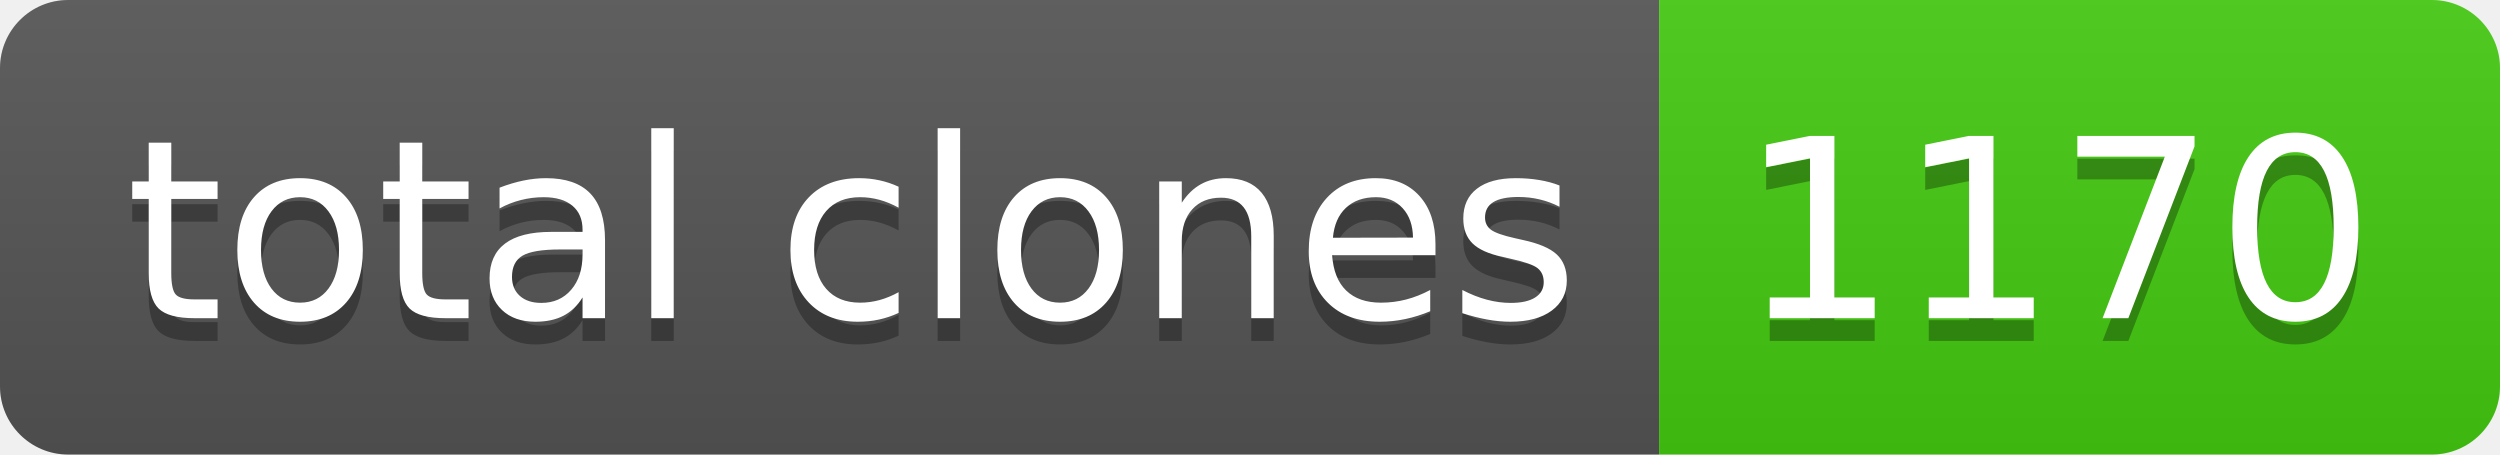
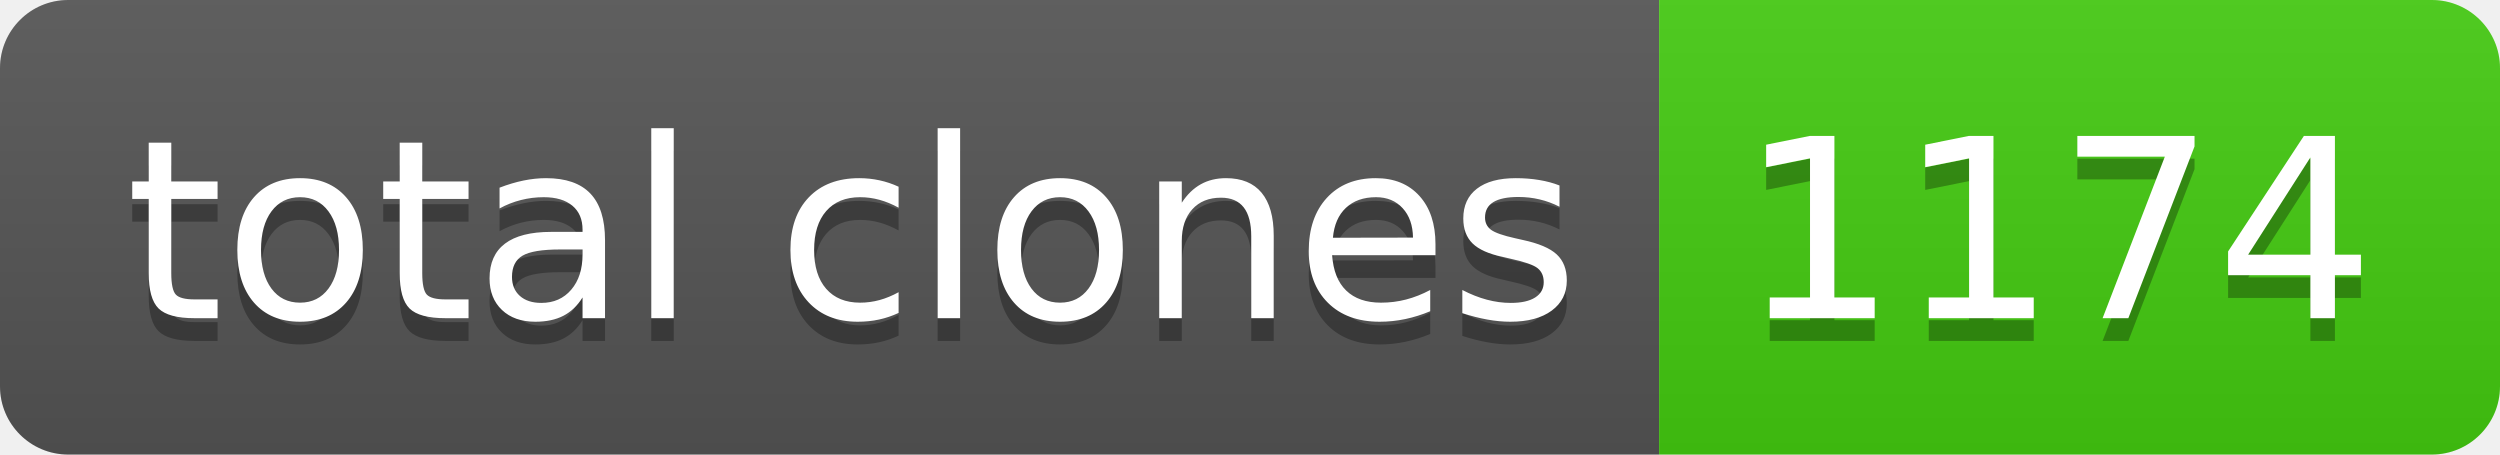
- <svg xmlns="http://www.w3.org/2000/svg" width="110" height="20" role="img" aria-label="total clones: 1170">
+ <svg xmlns="http://www.w3.org/2000/svg" width="110" height="20" role="img" aria-label="total clones: 1174">
  <linearGradient id="s" x2="0" y2="100%">
    <stop offset="0" stop-color="#bbb" stop-opacity=".1" />
    <stop offset="1" stop-opacity=".1" />
  </linearGradient>
  <clipPath id="r">
    <rect width="110" height="20" rx="3" fill="#fff" />
  </clipPath>
  <g clip-path="url(#r)">
    <rect width="73" height="20" fill="#555" />
    <rect x="73" width="37" height="20" fill="#4c1" />
    <rect width="110" height="20" fill="url(#s)" />
  </g>
  <g fill="#fff" text-anchor="middle" font-family="Verdana,Geneva,DejaVu Sans,sans-serif" text-rendering="geometricPrecision" font-size="110">
    <text aria-hidden="true" x="375" y="150" fill="#010101" fill-opacity=".3" transform="scale(.1)" textLength="630">total clones</text>
    <text x="375" y="140" transform="scale(.1)" fill="#fff" textLength="630">total clones</text>
-     <text aria-hidden="true" x="905" y="150" fill="#010101" fill-opacity=".3" transform="scale(.1)" textLength="270">1170</text>
-     <text x="905" y="140" transform="scale(.1)" fill="#fff" textLength="270">1170</text>
+     <text aria-hidden="true" x="905" y="150" fill="#010101" fill-opacity=".3" transform="scale(.1)" textLength="270">1174</text>
+     <text x="905" y="140" transform="scale(.1)" fill="#fff" textLength="270">1174</text>
  </g>
</svg>
